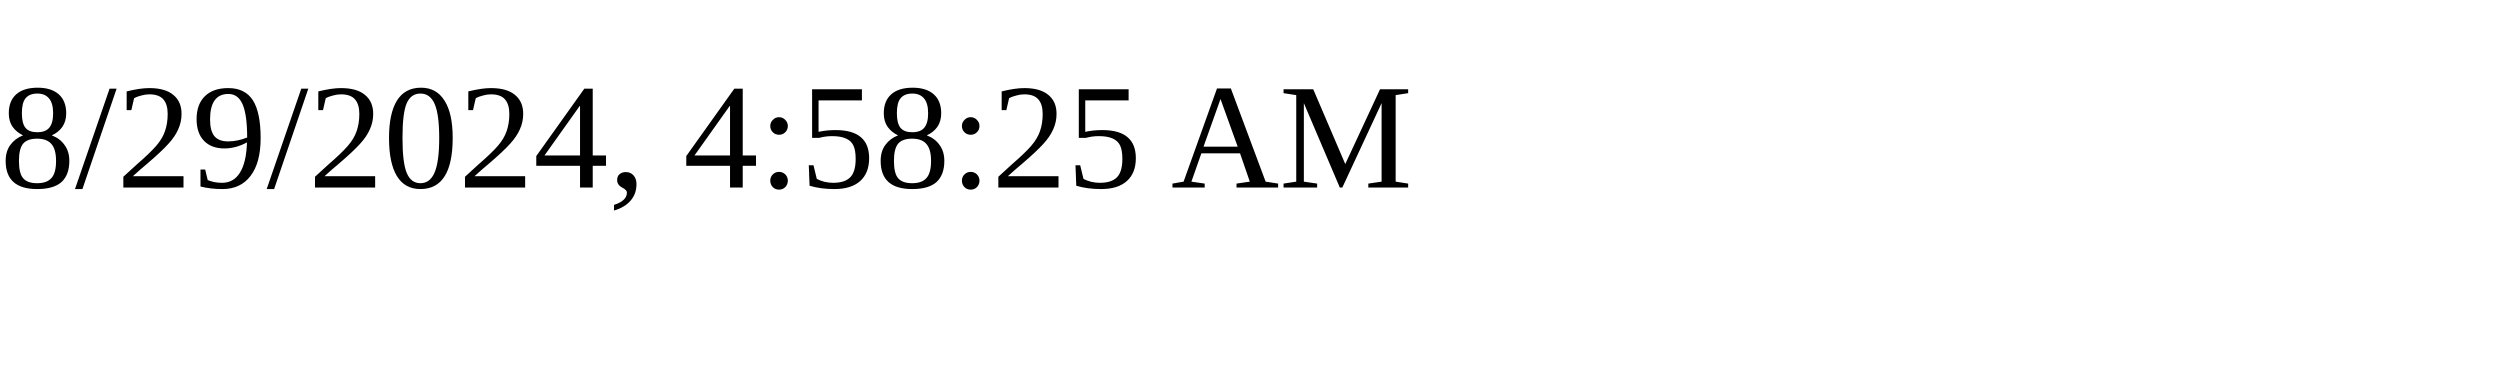
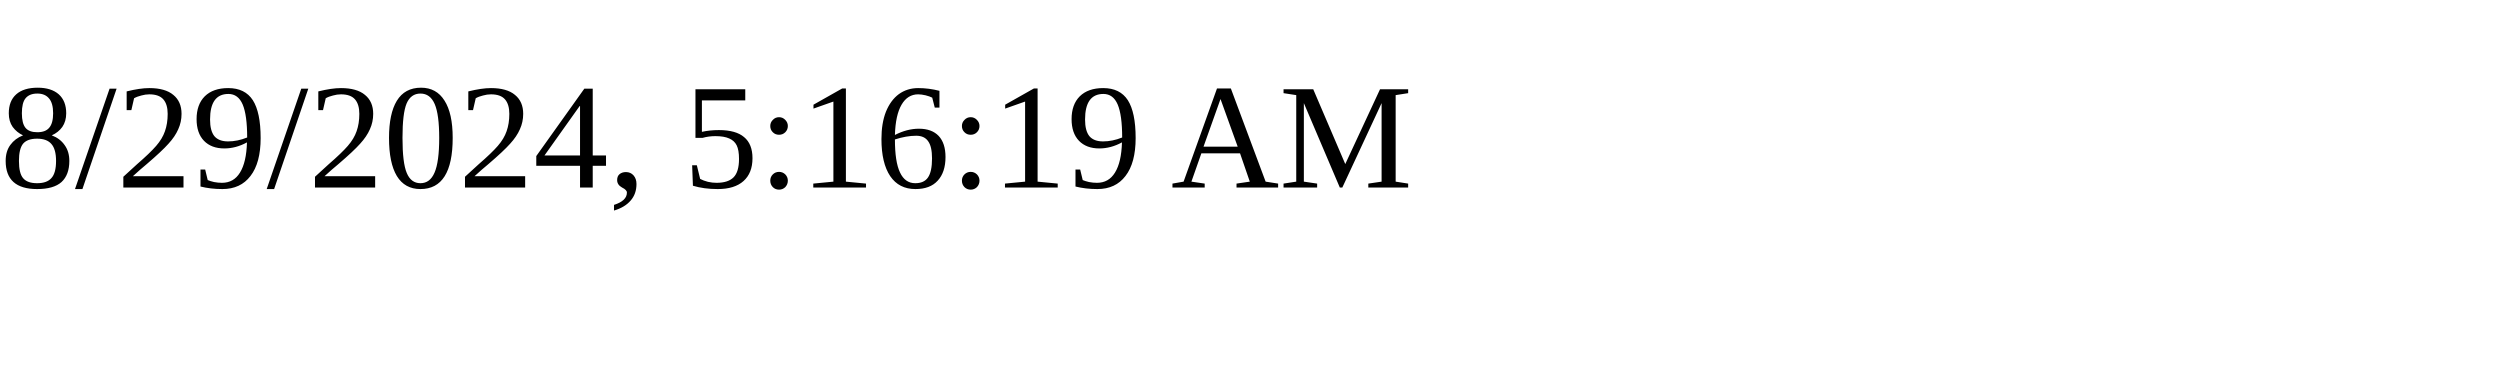
<svg xmlns="http://www.w3.org/2000/svg" height="30" width="200">
-   <text x="0" y="15">8/29/2024, 4:58:25 AM</text>
+   <text x="0" y="15">8/29/2024, 5:16:19 AM</text>
</svg>
